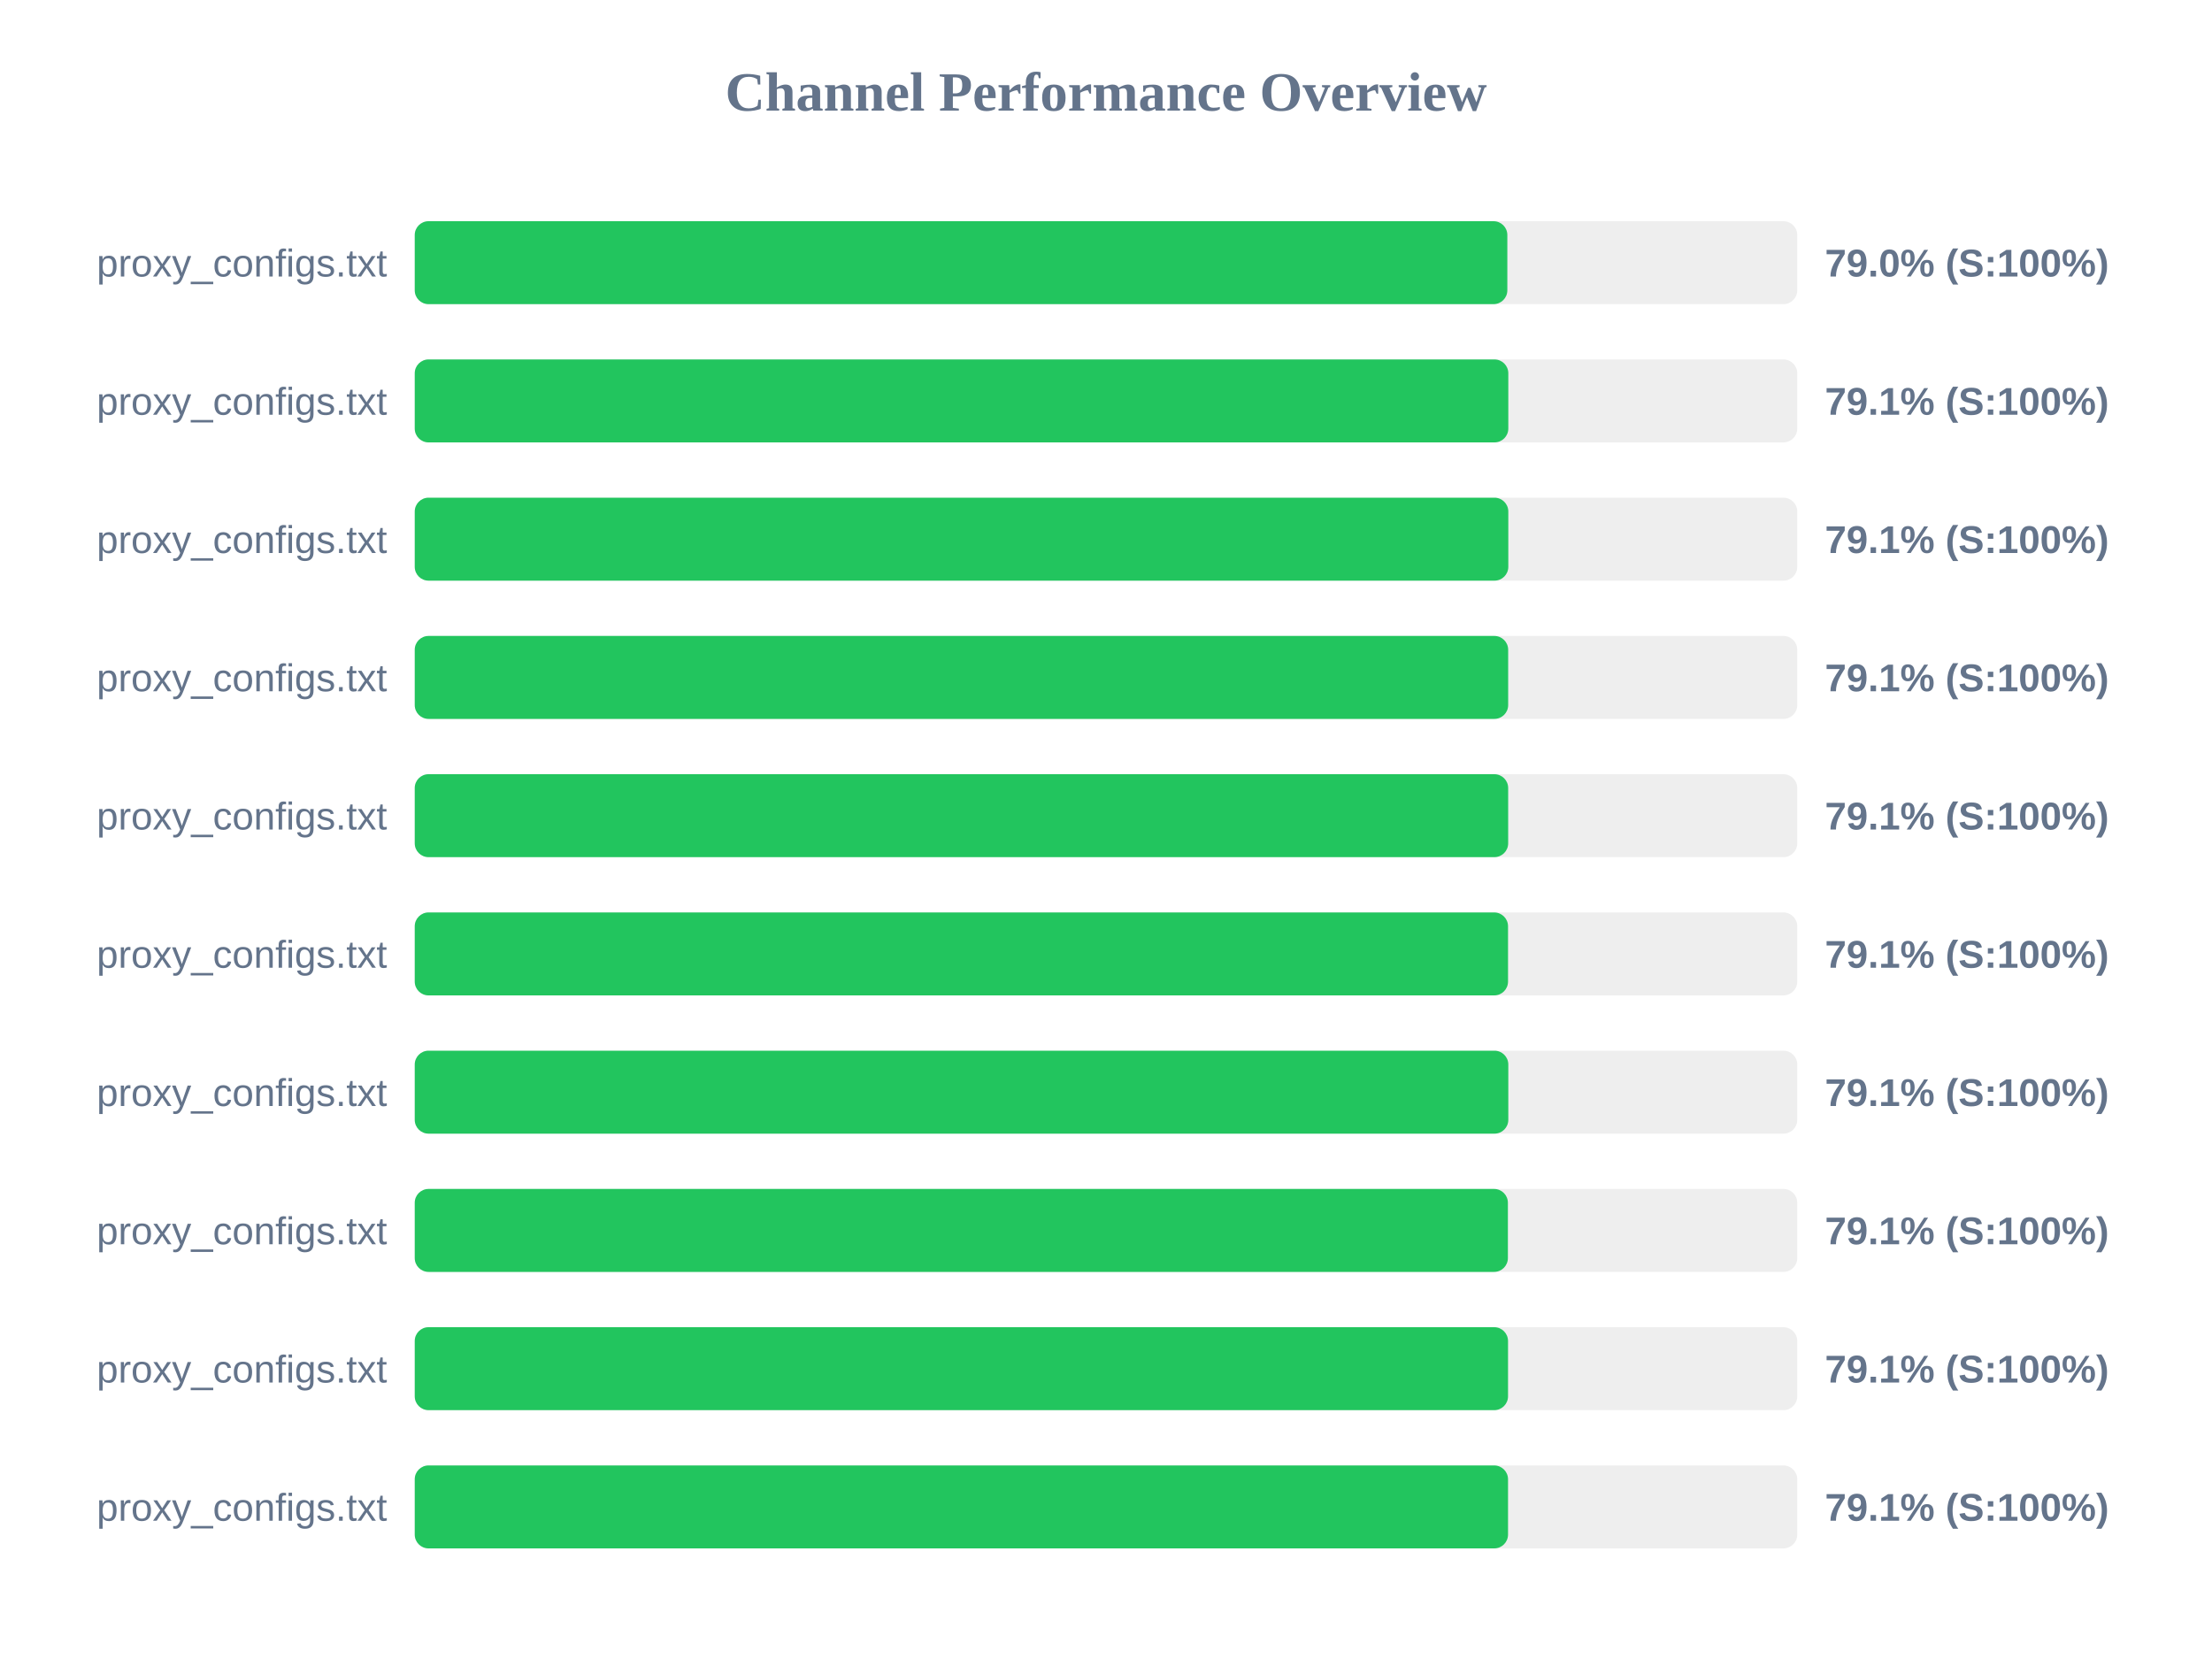
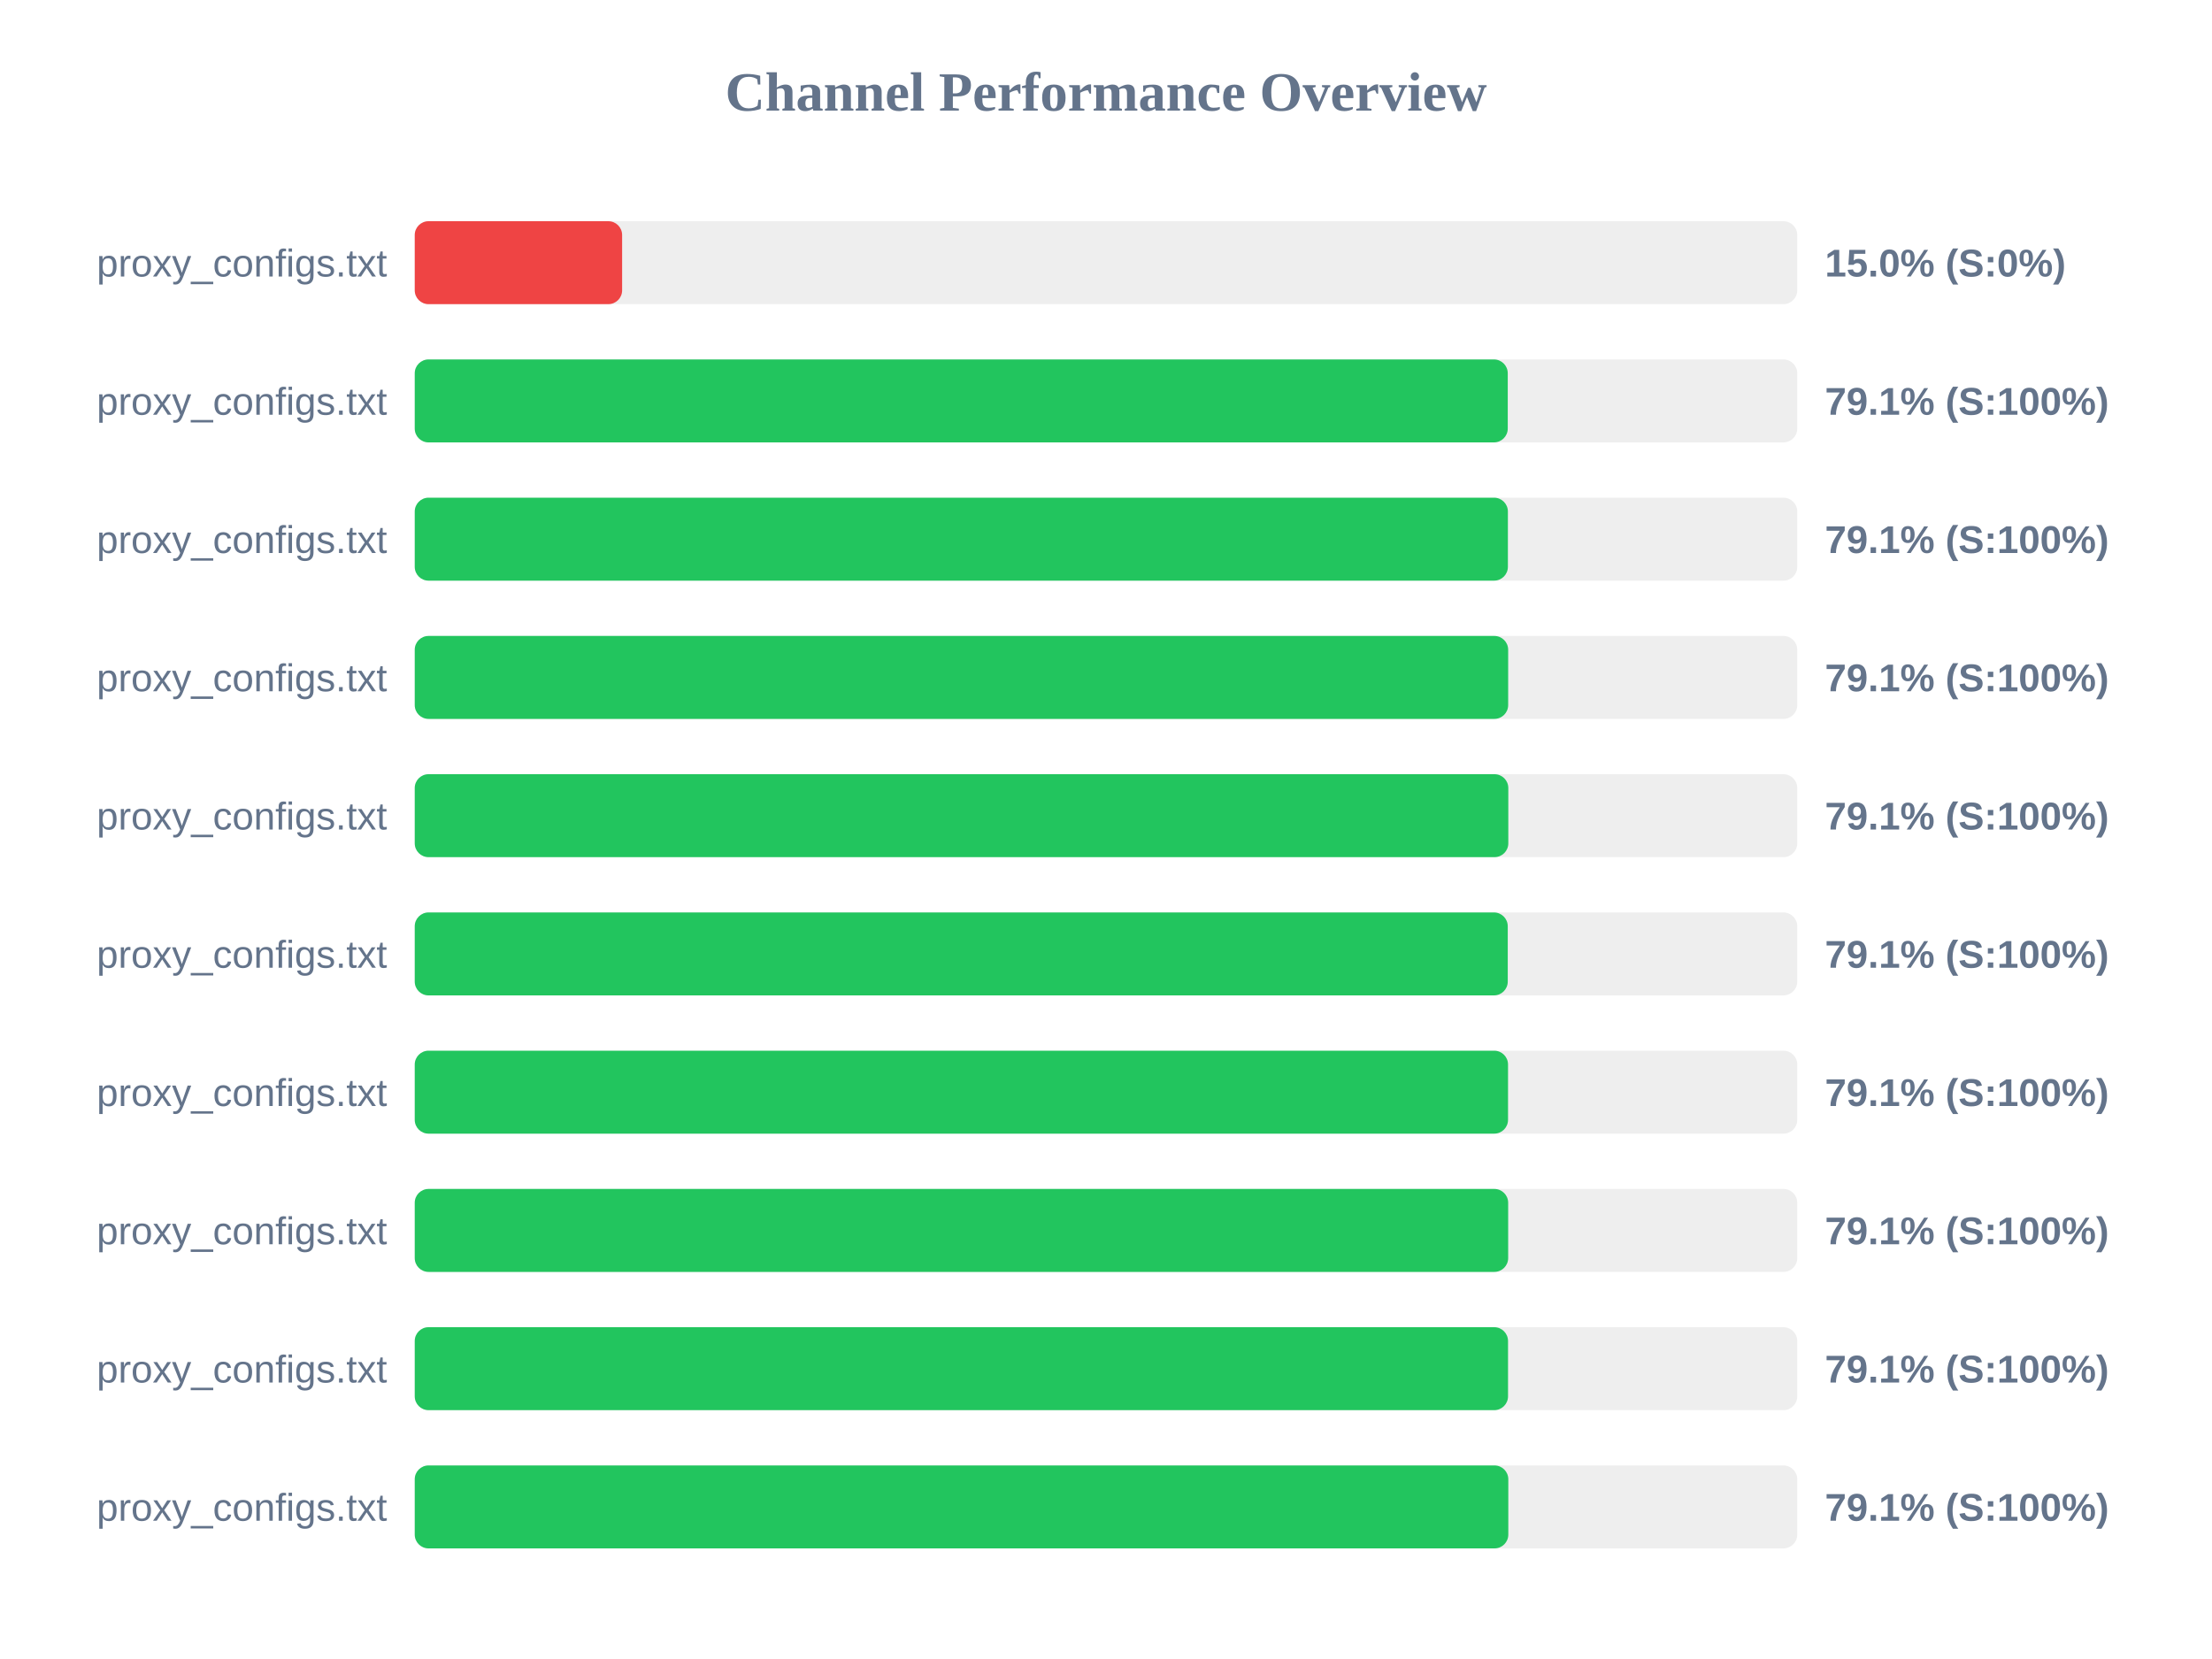
<svg xmlns="http://www.w3.org/2000/svg" width="800" height="600" version="1.1">
  <style>
        .row { font: 14px Arial; fill: #64748b; }
        .score { font: bold 14px Arial; fill: #64748b; }
    </style>
  <text x="400" y="40" text-anchor="middle" font-size="20px" font-weight="bold" fill="#64748b">Channel Performance Overview</text>
  <rect x="150" y="80" width="500" height="30" fill="#eee" rx="5" />
-   <rect x="150" y="80" width="395.15" height="30" fill="#22c55e" rx="5" />
+   <rect x="150" y="80" width="75.0" height="30" fill="#ef4444" rx="5" />
  <text x="140" y="100" text-anchor="end" class="row">proxy_configs.txt</text>
-   <text x="660" y="100" text-anchor="start" class="score">79.0% (S:100%)</text>
+   <text x="660" y="100" text-anchor="start" class="score">15.0% (S:0%)</text>
  <rect x="150" y="130" width="500" height="30" fill="#eee" rx="5" />
-   <rect x="150" y="130" width="395.5" height="30" fill="#22c55e" rx="5" />
+   <rect x="150" y="130" width="395.3" height="30" fill="#22c55e" rx="5" />
  <text x="140" y="150" text-anchor="end" class="row">proxy_configs.txt</text>
  <text x="660" y="150" text-anchor="start" class="score">79.1% (S:100%)</text>
  <rect x="150" y="180" width="500" height="30" fill="#eee" rx="5" />
-   <rect x="150" y="180" width="395.5" height="30" fill="#22c55e" rx="5" />
+   <rect x="150" y="180" width="395.35" height="30" fill="#22c55e" rx="5" />
  <text x="140" y="200" text-anchor="end" class="row">proxy_configs.txt</text>
  <text x="660" y="200" text-anchor="start" class="score">79.1% (S:100%)</text>
  <rect x="150" y="230" width="500" height="30" fill="#eee" rx="5" />
  <rect x="150" y="230" width="395.45" height="30" fill="#22c55e" rx="5" />
  <text x="140" y="250" text-anchor="end" class="row">proxy_configs.txt</text>
  <text x="660" y="250" text-anchor="start" class="score">79.1% (S:100%)</text>
  <rect x="150" y="280" width="500" height="30" fill="#eee" rx="5" />
-   <rect x="150" y="280" width="395.45" height="30" fill="#22c55e" rx="5" />
+   <rect x="150" y="280" width="395.5" height="30" fill="#22c55e" rx="5" />
  <text x="140" y="300" text-anchor="end" class="row">proxy_configs.txt</text>
  <text x="660" y="300" text-anchor="start" class="score">79.1% (S:100%)</text>
  <rect x="150" y="330" width="500" height="30" fill="#eee" rx="5" />
-   <rect x="150" y="330" width="395.4" height="30" fill="#22c55e" rx="5" />
+   <rect x="150" y="330" width="395.3" height="30" fill="#22c55e" rx="5" />
  <text x="140" y="350" text-anchor="end" class="row">proxy_configs.txt</text>
  <text x="660" y="350" text-anchor="start" class="score">79.1% (S:100%)</text>
  <rect x="150" y="380" width="500" height="30" fill="#eee" rx="5" />
-   <rect x="150" y="380" width="395.5" height="30" fill="#22c55e" rx="5" />
+   <rect x="150" y="380" width="395.4" height="30" fill="#22c55e" rx="5" />
  <text x="140" y="400" text-anchor="end" class="row">proxy_configs.txt</text>
  <text x="660" y="400" text-anchor="start" class="score">79.1% (S:100%)</text>
  <rect x="150" y="430" width="500" height="30" fill="#eee" rx="5" />
-   <rect x="150" y="430" width="395.35" height="30" fill="#22c55e" rx="5" />
+   <rect x="150" y="430" width="395.45" height="30" fill="#22c55e" rx="5" />
  <text x="140" y="450" text-anchor="end" class="row">proxy_configs.txt</text>
  <text x="660" y="450" text-anchor="start" class="score">79.1% (S:100%)</text>
  <rect x="150" y="480" width="500" height="30" fill="#eee" rx="5" />
  <rect x="150" y="480" width="395.4" height="30" fill="#22c55e" rx="5" />
  <text x="140" y="500" text-anchor="end" class="row">proxy_configs.txt</text>
  <text x="660" y="500" text-anchor="start" class="score">79.1% (S:100%)</text>
  <rect x="150" y="530" width="500" height="30" fill="#eee" rx="5" />
-   <rect x="150" y="530" width="395.4" height="30" fill="#22c55e" rx="5" />
+   <rect x="150" y="530" width="395.5" height="30" fill="#22c55e" rx="5" />
  <text x="140" y="550" text-anchor="end" class="row">proxy_configs.txt</text>
  <text x="660" y="550" text-anchor="start" class="score">79.1% (S:100%)</text>
</svg>
